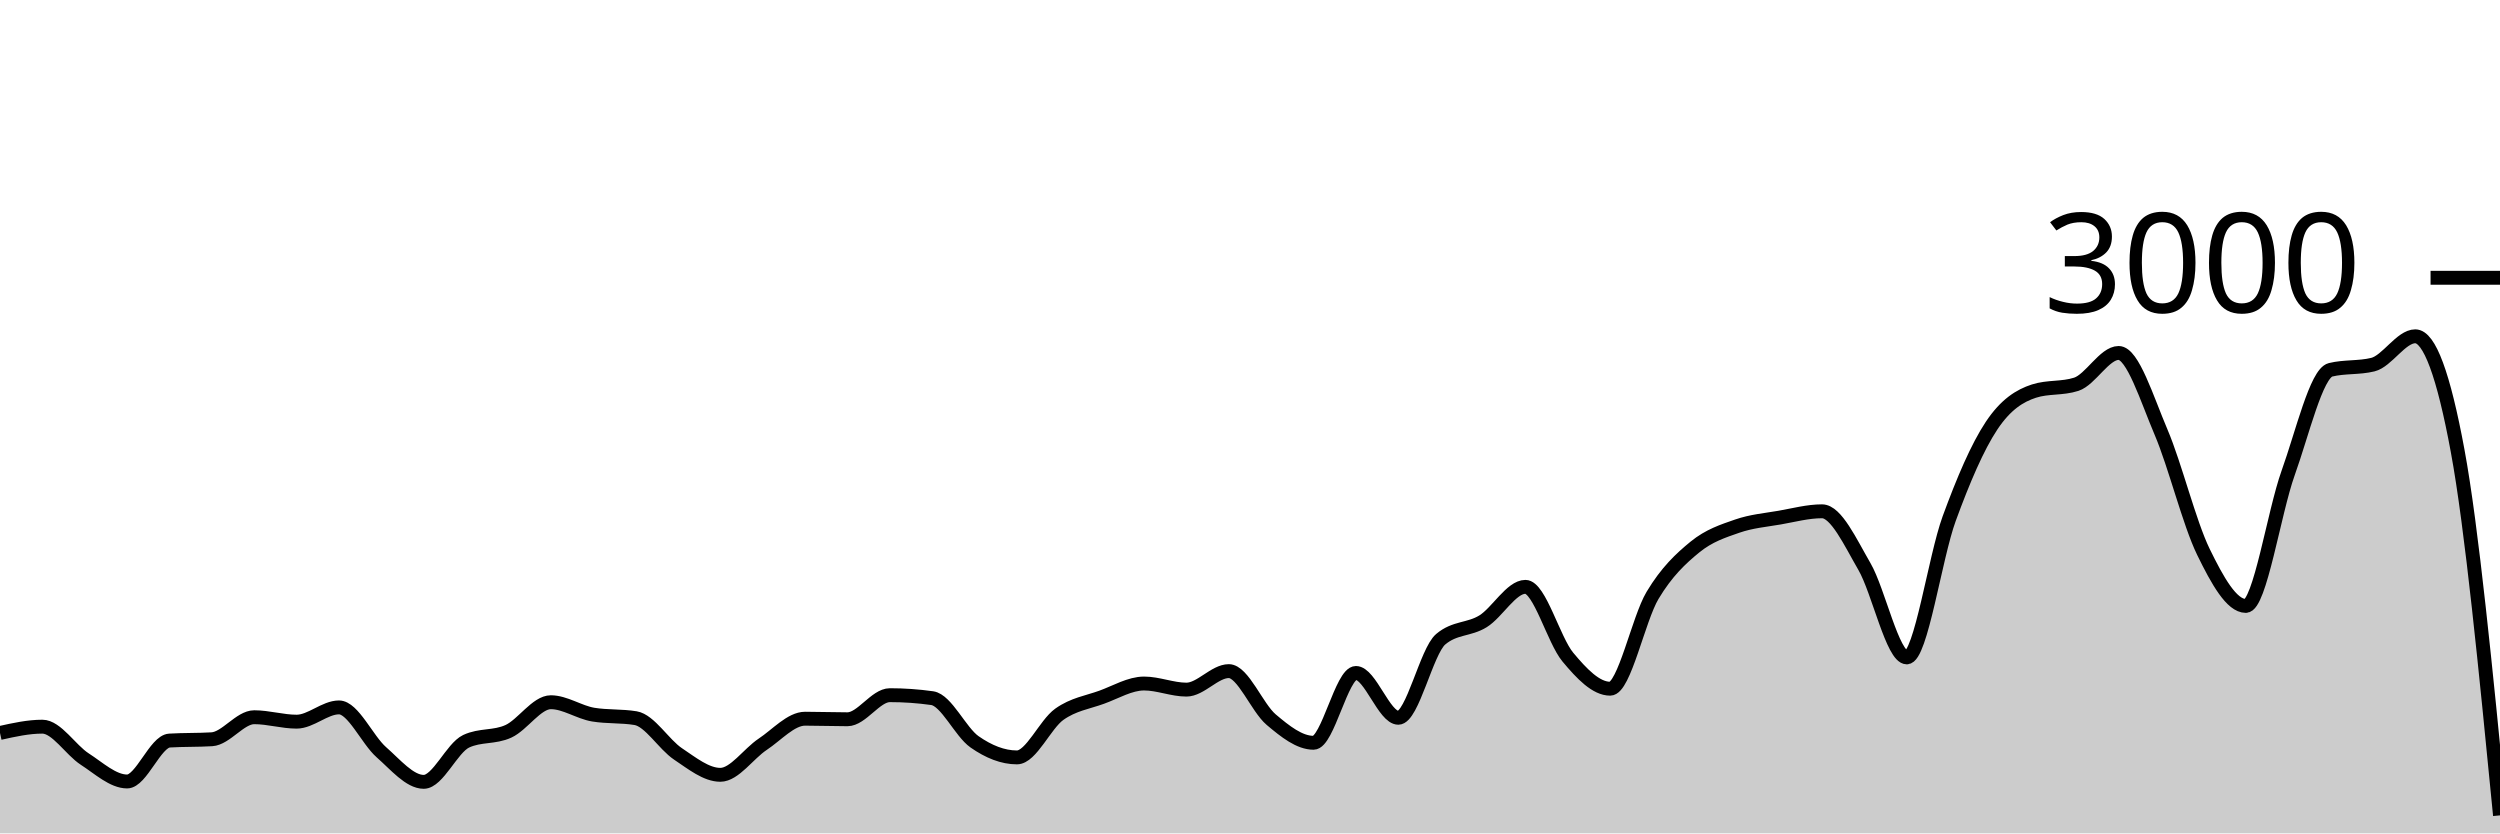
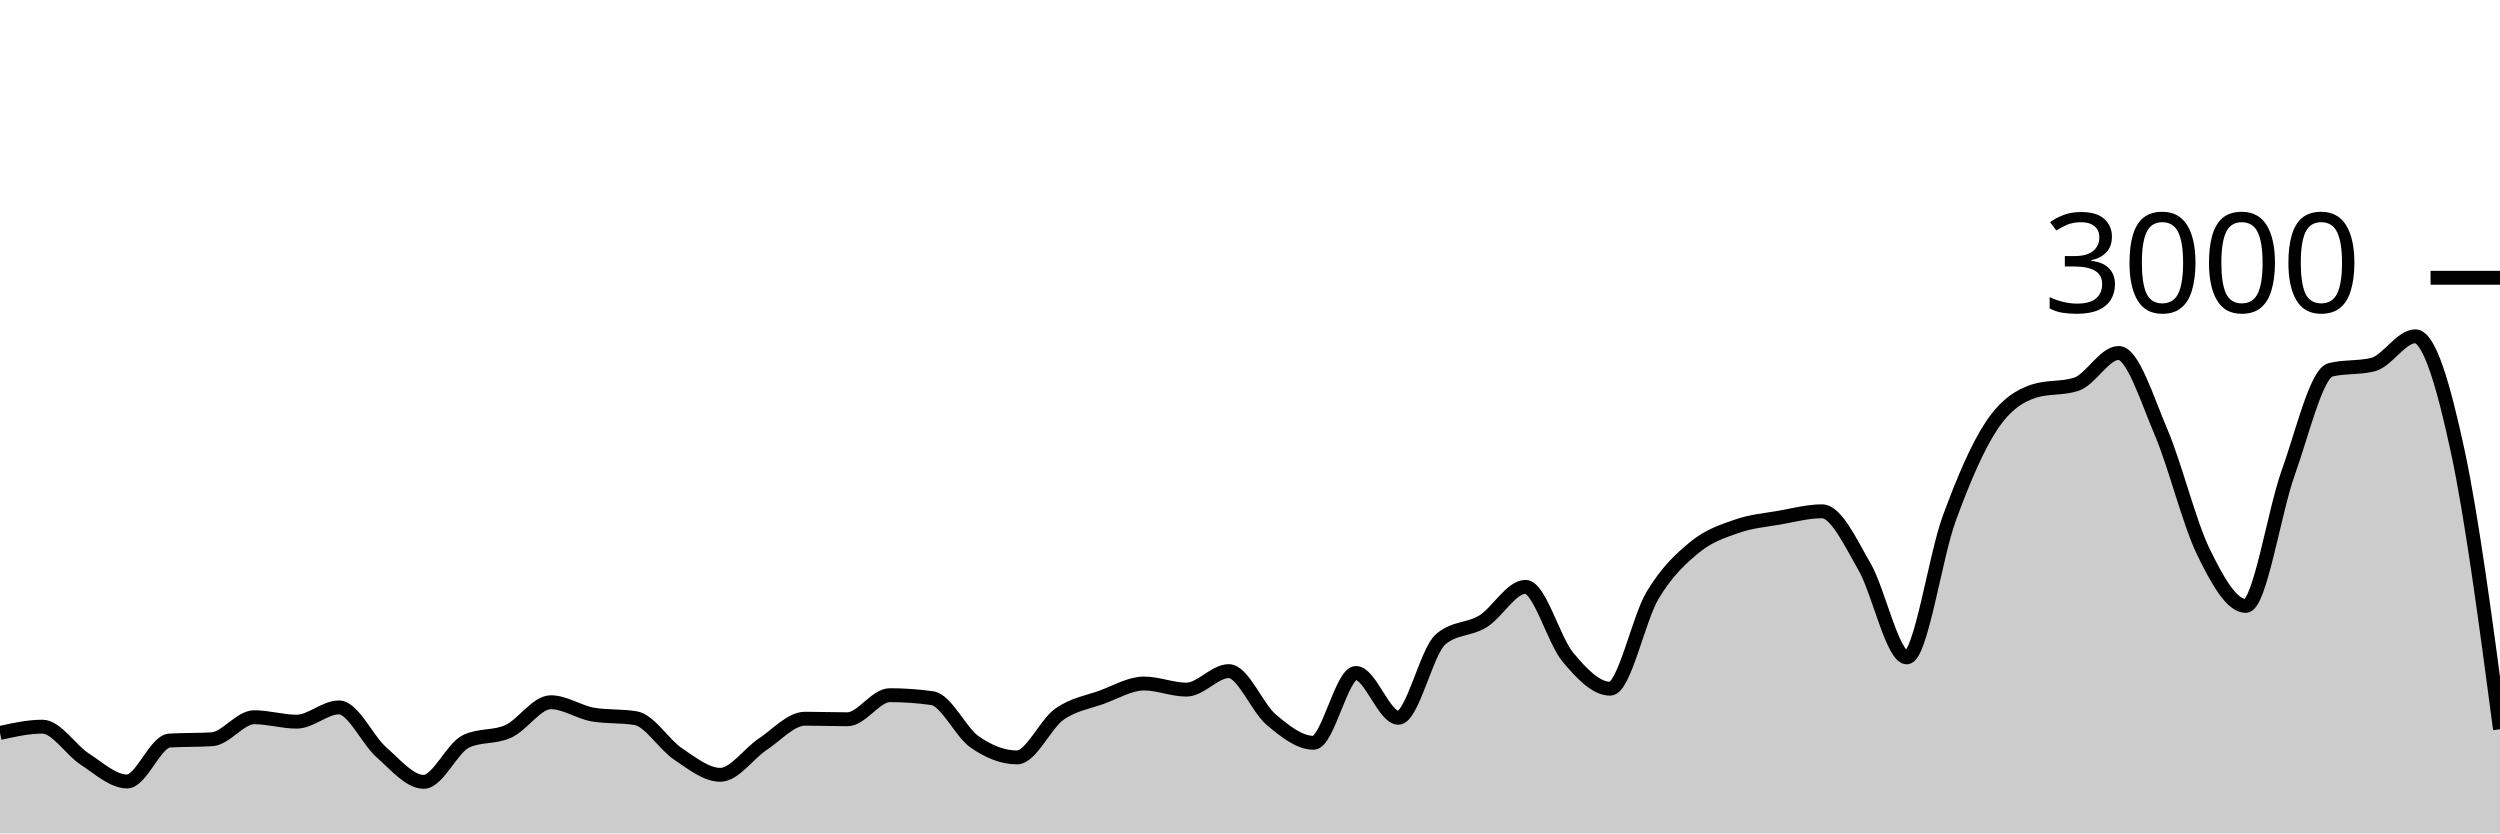
<svg xmlns="http://www.w3.org/2000/svg" viewBox="0 0 180 60">
  <g transform="translate(0,20)">
-     <path class="area" fill="rgba(0, 0, 0, 0.2)" d="M0,32.773C1.017,32.547,2.034,32.32,3.051,32.32C4.068,32.32,5.085,33.996,6.102,34.653C7.119,35.311,8.136,36.267,9.153,36.267C10.169,36.267,11.186,33.382,12.203,33.32C13.22,33.258,14.237,33.289,15.254,33.227C16.271,33.164,17.288,31.64,18.305,31.64C19.322,31.64,20.339,31.96,21.356,31.96C22.373,31.96,23.39,30.933,24.407,30.933C25.424,30.933,26.441,33.267,27.458,34.16C28.475,35.053,29.492,36.293,30.508,36.293C31.525,36.293,32.542,33.853,33.559,33.373C34.576,32.893,35.593,33.122,36.61,32.653C37.627,32.184,38.644,30.56,39.661,30.56C40.678,30.56,41.695,31.284,42.712,31.453C43.729,31.622,44.746,31.538,45.763,31.707C46.78,31.876,47.797,33.6,48.814,34.28C49.831,34.96,50.847,35.787,51.864,35.787C52.881,35.787,53.898,34.26,54.915,33.587C55.932,32.913,56.949,31.747,57.966,31.747C58.983,31.747,60,31.787,61.017,31.787C62.034,31.787,63.051,30.053,64.068,30.053C65.085,30.053,66.102,30.124,67.119,30.267C68.136,30.409,69.153,32.702,70.169,33.413C71.186,34.124,72.203,34.533,73.22,34.533C74.237,34.533,75.254,32.149,76.271,31.427C77.288,30.704,78.305,30.569,79.322,30.2C80.339,29.831,81.356,29.213,82.373,29.213C83.39,29.213,84.407,29.653,85.424,29.653C86.441,29.653,87.458,28.32,88.475,28.32C89.492,28.32,90.508,30.953,91.525,31.813C92.542,32.673,93.559,33.48,94.576,33.48C95.593,33.48,96.61,28.453,97.627,28.453C98.644,28.453,99.661,31.68,100.678,31.68C101.695,31.68,102.712,26.889,103.729,26.027C104.746,25.164,105.763,25.362,106.78,24.733C107.797,24.104,108.814,22.253,109.831,22.253C110.847,22.253,111.864,26.084,112.881,27.307C113.898,28.529,114.915,29.587,115.932,29.587C116.949,29.587,117.966,24.567,118.983,22.867C120,21.167,121.017,20.218,122.034,19.387C123.051,18.556,124.068,18.233,125.085,17.88C126.102,17.527,127.119,17.444,128.136,17.267C129.153,17.089,130.169,16.813,131.186,16.813C132.203,16.813,133.22,19.033,134.237,20.787C135.254,22.54,136.271,27.333,137.288,27.333C138.305,27.333,139.322,20.127,140.339,17.347C141.356,14.567,142.373,12.184,143.39,10.653C144.407,9.122,145.424,8.489,146.441,8.16C147.458,7.831,148.475,7.996,149.492,7.667C150.508,7.338,151.525,5.413,152.542,5.413C153.559,5.413,154.576,8.72,155.593,11.107C156.61,13.493,157.627,17.647,158.644,19.733C159.661,21.82,160.678,23.627,161.695,23.627C162.712,23.627,163.729,16.887,164.746,14.053C165.763,11.22,166.78,6.876,167.797,6.627C168.814,6.378,169.831,6.502,170.847,6.253C171.864,6.004,172.881,4.213,173.898,4.213C174.915,4.213,175.932,6.96,176.949,12.453C177.966,17.947,178.983,28.327,180,38.707L180,40C178.983,40,177.966,40,176.949,40C175.932,40,174.915,40,173.898,40C172.881,40,171.864,40,170.847,40C169.831,40,168.814,40,167.797,40C166.78,40,165.763,40,164.746,40C163.729,40,162.712,40,161.695,40C160.678,40,159.661,40,158.644,40C157.627,40,156.61,40,155.593,40C154.576,40,153.559,40,152.542,40C151.525,40,150.508,40,149.492,40C148.475,40,147.458,40,146.441,40C145.424,40,144.407,40,143.39,40C142.373,40,141.356,40,140.339,40C139.322,40,138.305,40,137.288,40C136.271,40,135.254,40,134.237,40C133.22,40,132.203,40,131.186,40C130.169,40,129.153,40,128.136,40C127.119,40,126.102,40,125.085,40C124.068,40,123.051,40,122.034,40C121.017,40,120,40,118.983,40C117.966,40,116.949,40,115.932,40C114.915,40,113.898,40,112.881,40C111.864,40,110.847,40,109.831,40C108.814,40,107.797,40,106.78,40C105.763,40,104.746,40,103.729,40C102.712,40,101.695,40,100.678,40C99.661,40,98.644,40,97.627,40C96.61,40,95.593,40,94.576,40C93.559,40,92.542,40,91.525,40C90.508,40,89.492,40,88.475,40C87.458,40,86.441,40,85.424,40C84.407,40,83.39,40,82.373,40C81.356,40,80.339,40,79.322,40C78.305,40,77.288,40,76.271,40C75.254,40,74.237,40,73.22,40C72.203,40,71.186,40,70.169,40C69.153,40,68.136,40,67.119,40C66.102,40,65.085,40,64.068,40C63.051,40,62.034,40,61.017,40C60,40,58.983,40,57.966,40C56.949,40,55.932,40,54.915,40C53.898,40,52.881,40,51.864,40C50.847,40,49.831,40,48.814,40C47.797,40,46.78,40,45.763,40C44.746,40,43.729,40,42.712,40C41.695,40,40.678,40,39.661,40C38.644,40,37.627,40,36.61,40C35.593,40,34.576,40,33.559,40C32.542,40,31.525,40,30.508,40C29.492,40,28.475,40,27.458,40C26.441,40,25.424,40,24.407,40C23.39,40,22.373,40,21.356,40C20.339,40,19.322,40,18.305,40C17.288,40,16.271,40,15.254,40C14.237,40,13.22,40,12.203,40C11.186,40,10.169,40,9.153,40C8.136,40,7.119,40,6.102,40C5.085,40,4.068,40,3.051,40C2.034,40,1.017,40,0,40Z" />
-     <path class="line" stroke="black" fill="none" d="M0,32.773C1.017,32.547,2.034,32.32,3.051,32.32C4.068,32.32,5.085,33.996,6.102,34.653C7.119,35.311,8.136,36.267,9.153,36.267C10.169,36.267,11.186,33.382,12.203,33.32C13.22,33.258,14.237,33.289,15.254,33.227C16.271,33.164,17.288,31.64,18.305,31.64C19.322,31.64,20.339,31.96,21.356,31.96C22.373,31.96,23.39,30.933,24.407,30.933C25.424,30.933,26.441,33.267,27.458,34.16C28.475,35.053,29.492,36.293,30.508,36.293C31.525,36.293,32.542,33.853,33.559,33.373C34.576,32.893,35.593,33.122,36.61,32.653C37.627,32.184,38.644,30.56,39.661,30.56C40.678,30.56,41.695,31.284,42.712,31.453C43.729,31.622,44.746,31.538,45.763,31.707C46.78,31.876,47.797,33.6,48.814,34.28C49.831,34.96,50.847,35.787,51.864,35.787C52.881,35.787,53.898,34.26,54.915,33.587C55.932,32.913,56.949,31.747,57.966,31.747C58.983,31.747,60,31.787,61.017,31.787C62.034,31.787,63.051,30.053,64.068,30.053C65.085,30.053,66.102,30.124,67.119,30.267C68.136,30.409,69.153,32.702,70.169,33.413C71.186,34.124,72.203,34.533,73.22,34.533C74.237,34.533,75.254,32.149,76.271,31.427C77.288,30.704,78.305,30.569,79.322,30.2C80.339,29.831,81.356,29.213,82.373,29.213C83.39,29.213,84.407,29.653,85.424,29.653C86.441,29.653,87.458,28.32,88.475,28.32C89.492,28.32,90.508,30.953,91.525,31.813C92.542,32.673,93.559,33.48,94.576,33.48C95.593,33.48,96.61,28.453,97.627,28.453C98.644,28.453,99.661,31.68,100.678,31.68C101.695,31.68,102.712,26.889,103.729,26.027C104.746,25.164,105.763,25.362,106.78,24.733C107.797,24.104,108.814,22.253,109.831,22.253C110.847,22.253,111.864,26.084,112.881,27.307C113.898,28.529,114.915,29.587,115.932,29.587C116.949,29.587,117.966,24.567,118.983,22.867C120,21.167,121.017,20.218,122.034,19.387C123.051,18.556,124.068,18.233,125.085,17.88C126.102,17.527,127.119,17.444,128.136,17.267C129.153,17.089,130.169,16.813,131.186,16.813C132.203,16.813,133.22,19.033,134.237,20.787C135.254,22.54,136.271,27.333,137.288,27.333C138.305,27.333,139.322,20.127,140.339,17.347C141.356,14.567,142.373,12.184,143.39,10.653C144.407,9.122,145.424,8.489,146.441,8.16C147.458,7.831,148.475,7.996,149.492,7.667C150.508,7.338,151.525,5.413,152.542,5.413C153.559,5.413,154.576,8.72,155.593,11.107C156.61,13.493,157.627,17.647,158.644,19.733C159.661,21.82,160.678,23.627,161.695,23.627C162.712,23.627,163.729,16.887,164.746,14.053C165.763,11.22,166.78,6.876,167.797,6.627C168.814,6.378,169.831,6.502,170.847,6.253C171.864,6.004,172.881,4.213,173.898,4.213C174.915,4.213,175.932,6.96,176.949,12.453C177.966,17.947,178.983,28.327,180,38.707" />
+     <path class="area" fill="rgba(0, 0, 0, 0.2)" d="M0,32.773C1.017,32.547,2.034,32.32,3.051,32.32C4.068,32.32,5.085,33.996,6.102,34.653C7.119,35.311,8.136,36.267,9.153,36.267C10.169,36.267,11.186,33.382,12.203,33.32C13.22,33.258,14.237,33.289,15.254,33.227C16.271,33.164,17.288,31.64,18.305,31.64C19.322,31.64,20.339,31.96,21.356,31.96C22.373,31.96,23.39,30.933,24.407,30.933C25.424,30.933,26.441,33.267,27.458,34.16C28.475,35.053,29.492,36.293,30.508,36.293C31.525,36.293,32.542,33.853,33.559,33.373C34.576,32.893,35.593,33.122,36.61,32.653C37.627,32.184,38.644,30.56,39.661,30.56C40.678,30.56,41.695,31.284,42.712,31.453C43.729,31.622,44.746,31.538,45.763,31.707C46.78,31.876,47.797,33.6,48.814,34.28C49.831,34.96,50.847,35.787,51.864,35.787C52.881,35.787,53.898,34.26,54.915,33.587C55.932,32.913,56.949,31.747,57.966,31.747C58.983,31.747,60,31.787,61.017,31.787C62.034,31.787,63.051,30.053,64.068,30.053C65.085,30.053,66.102,30.124,67.119,30.267C68.136,30.409,69.153,32.702,70.169,33.413C71.186,34.124,72.203,34.533,73.22,34.533C74.237,34.533,75.254,32.149,76.271,31.427C77.288,30.704,78.305,30.569,79.322,30.2C80.339,29.831,81.356,29.213,82.373,29.213C83.39,29.213,84.407,29.653,85.424,29.653C86.441,29.653,87.458,28.32,88.475,28.32C89.492,28.32,90.508,30.953,91.525,31.813C92.542,32.673,93.559,33.48,94.576,33.48C95.593,33.48,96.61,28.453,97.627,28.453C98.644,28.453,99.661,31.68,100.678,31.68C101.695,31.68,102.712,26.889,103.729,26.027C104.746,25.164,105.763,25.362,106.78,24.733C107.797,24.104,108.814,22.253,109.831,22.253C110.847,22.253,111.864,26.084,112.881,27.307C113.898,28.529,114.915,29.587,115.932,29.587C116.949,29.587,117.966,24.567,118.983,22.867C120,21.167,121.017,20.218,122.034,19.387C123.051,18.556,124.068,18.233,125.085,17.88C126.102,17.527,127.119,17.444,128.136,17.267C129.153,17.089,130.169,16.813,131.186,16.813C132.203,16.813,133.22,19.033,134.237,20.787C135.254,22.54,136.271,27.333,137.288,27.333C138.305,27.333,139.322,20.127,140.339,17.347C141.356,14.567,142.373,12.184,143.39,10.653C144.407,9.122,145.424,8.489,146.441,8.16C147.458,7.831,148.475,7.996,149.492,7.667C150.508,7.338,151.525,5.413,152.542,5.413C153.559,5.413,154.576,8.72,155.593,11.107C156.61,13.493,157.627,17.647,158.644,19.733C159.661,21.82,160.678,23.627,161.695,23.627C162.712,23.627,163.729,16.887,164.746,14.053C165.763,11.22,166.78,6.876,167.797,6.627C168.814,6.378,169.831,6.502,170.847,6.253C171.864,6.004,172.881,4.213,173.898,4.213C174.915,4.213,175.932,7.738,176.949,12.453C177.966,17.169,178.983,24.838,180,32.507L180,40C178.983,40,177.966,40,176.949,40C175.932,40,174.915,40,173.898,40C172.881,40,171.864,40,170.847,40C169.831,40,168.814,40,167.797,40C166.78,40,165.763,40,164.746,40C163.729,40,162.712,40,161.695,40C160.678,40,159.661,40,158.644,40C157.627,40,156.61,40,155.593,40C154.576,40,153.559,40,152.542,40C151.525,40,150.508,40,149.492,40C148.475,40,147.458,40,146.441,40C145.424,40,144.407,40,143.39,40C142.373,40,141.356,40,140.339,40C139.322,40,138.305,40,137.288,40C136.271,40,135.254,40,134.237,40C133.22,40,132.203,40,131.186,40C130.169,40,129.153,40,128.136,40C127.119,40,126.102,40,125.085,40C124.068,40,123.051,40,122.034,40C121.017,40,120,40,118.983,40C117.966,40,116.949,40,115.932,40C114.915,40,113.898,40,112.881,40C111.864,40,110.847,40,109.831,40C108.814,40,107.797,40,106.78,40C105.763,40,104.746,40,103.729,40C102.712,40,101.695,40,100.678,40C99.661,40,98.644,40,97.627,40C96.61,40,95.593,40,94.576,40C93.559,40,92.542,40,91.525,40C90.508,40,89.492,40,88.475,40C87.458,40,86.441,40,85.424,40C84.407,40,83.39,40,82.373,40C81.356,40,80.339,40,79.322,40C78.305,40,77.288,40,76.271,40C75.254,40,74.237,40,73.22,40C72.203,40,71.186,40,70.169,40C69.153,40,68.136,40,67.119,40C66.102,40,65.085,40,64.068,40C63.051,40,62.034,40,61.017,40C60,40,58.983,40,57.966,40C56.949,40,55.932,40,54.915,40C53.898,40,52.881,40,51.864,40C50.847,40,49.831,40,48.814,40C47.797,40,46.78,40,45.763,40C44.746,40,43.729,40,42.712,40C41.695,40,40.678,40,39.661,40C38.644,40,37.627,40,36.61,40C35.593,40,34.576,40,33.559,40C32.542,40,31.525,40,30.508,40C29.492,40,28.475,40,27.458,40C26.441,40,25.424,40,24.407,40C23.39,40,22.373,40,21.356,40C20.339,40,19.322,40,18.305,40C17.288,40,16.271,40,15.254,40C14.237,40,13.22,40,12.203,40C11.186,40,10.169,40,9.153,40C8.136,40,7.119,40,6.102,40C5.085,40,4.068,40,3.051,40C2.034,40,1.017,40,0,40Z" />
+     <path class="line" stroke="black" fill="none" d="M0,32.773C1.017,32.547,2.034,32.32,3.051,32.32C4.068,32.32,5.085,33.996,6.102,34.653C7.119,35.311,8.136,36.267,9.153,36.267C10.169,36.267,11.186,33.382,12.203,33.32C13.22,33.258,14.237,33.289,15.254,33.227C16.271,33.164,17.288,31.64,18.305,31.64C19.322,31.64,20.339,31.96,21.356,31.96C22.373,31.96,23.39,30.933,24.407,30.933C25.424,30.933,26.441,33.267,27.458,34.16C28.475,35.053,29.492,36.293,30.508,36.293C31.525,36.293,32.542,33.853,33.559,33.373C34.576,32.893,35.593,33.122,36.61,32.653C37.627,32.184,38.644,30.56,39.661,30.56C40.678,30.56,41.695,31.284,42.712,31.453C43.729,31.622,44.746,31.538,45.763,31.707C46.78,31.876,47.797,33.6,48.814,34.28C49.831,34.96,50.847,35.787,51.864,35.787C52.881,35.787,53.898,34.26,54.915,33.587C55.932,32.913,56.949,31.747,57.966,31.747C58.983,31.747,60,31.787,61.017,31.787C62.034,31.787,63.051,30.053,64.068,30.053C65.085,30.053,66.102,30.124,67.119,30.267C68.136,30.409,69.153,32.702,70.169,33.413C71.186,34.124,72.203,34.533,73.22,34.533C74.237,34.533,75.254,32.149,76.271,31.427C77.288,30.704,78.305,30.569,79.322,30.2C80.339,29.831,81.356,29.213,82.373,29.213C83.39,29.213,84.407,29.653,85.424,29.653C86.441,29.653,87.458,28.32,88.475,28.32C89.492,28.32,90.508,30.953,91.525,31.813C92.542,32.673,93.559,33.48,94.576,33.48C95.593,33.48,96.61,28.453,97.627,28.453C98.644,28.453,99.661,31.68,100.678,31.68C101.695,31.68,102.712,26.889,103.729,26.027C104.746,25.164,105.763,25.362,106.78,24.733C107.797,24.104,108.814,22.253,109.831,22.253C110.847,22.253,111.864,26.084,112.881,27.307C113.898,28.529,114.915,29.587,115.932,29.587C116.949,29.587,117.966,24.567,118.983,22.867C120,21.167,121.017,20.218,122.034,19.387C123.051,18.556,124.068,18.233,125.085,17.88C126.102,17.527,127.119,17.444,128.136,17.267C129.153,17.089,130.169,16.813,131.186,16.813C132.203,16.813,133.22,19.033,134.237,20.787C135.254,22.54,136.271,27.333,137.288,27.333C138.305,27.333,139.322,20.127,140.339,17.347C141.356,14.567,142.373,12.184,143.39,10.653C144.407,9.122,145.424,8.489,146.441,8.16C147.458,7.831,148.475,7.996,149.492,7.667C150.508,7.338,151.525,5.413,152.542,5.413C153.559,5.413,154.576,8.72,155.593,11.107C156.61,13.493,157.627,17.647,158.644,19.733C159.661,21.82,160.678,23.627,161.695,23.627C162.712,23.627,163.729,16.887,164.746,14.053C165.763,11.22,166.78,6.876,167.797,6.627C168.814,6.378,169.831,6.502,170.847,6.253C171.864,6.004,172.881,4.213,173.898,4.213C174.915,4.213,175.932,7.738,176.949,12.453C177.966,17.169,178.983,24.838,180,32.507" />
    <path class="axis-ceiling" stroke-width="1" stroke="black" fill="none" d="M175,0L180,0" />
    <text class="axis-ceiling-label" font-family="sans-serif" text-anchor="end" font-size="10px" x="170" y="2.5">3000</text>
  </g>
</svg>
